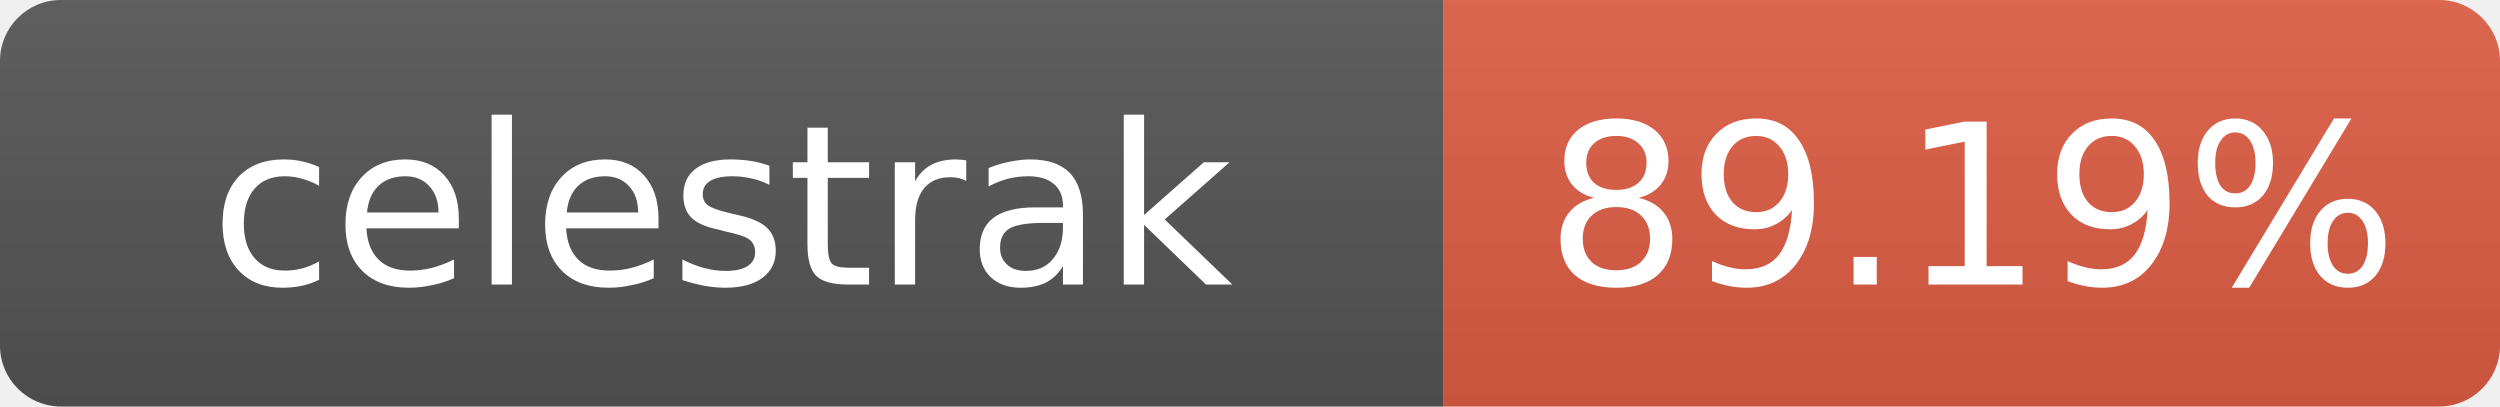
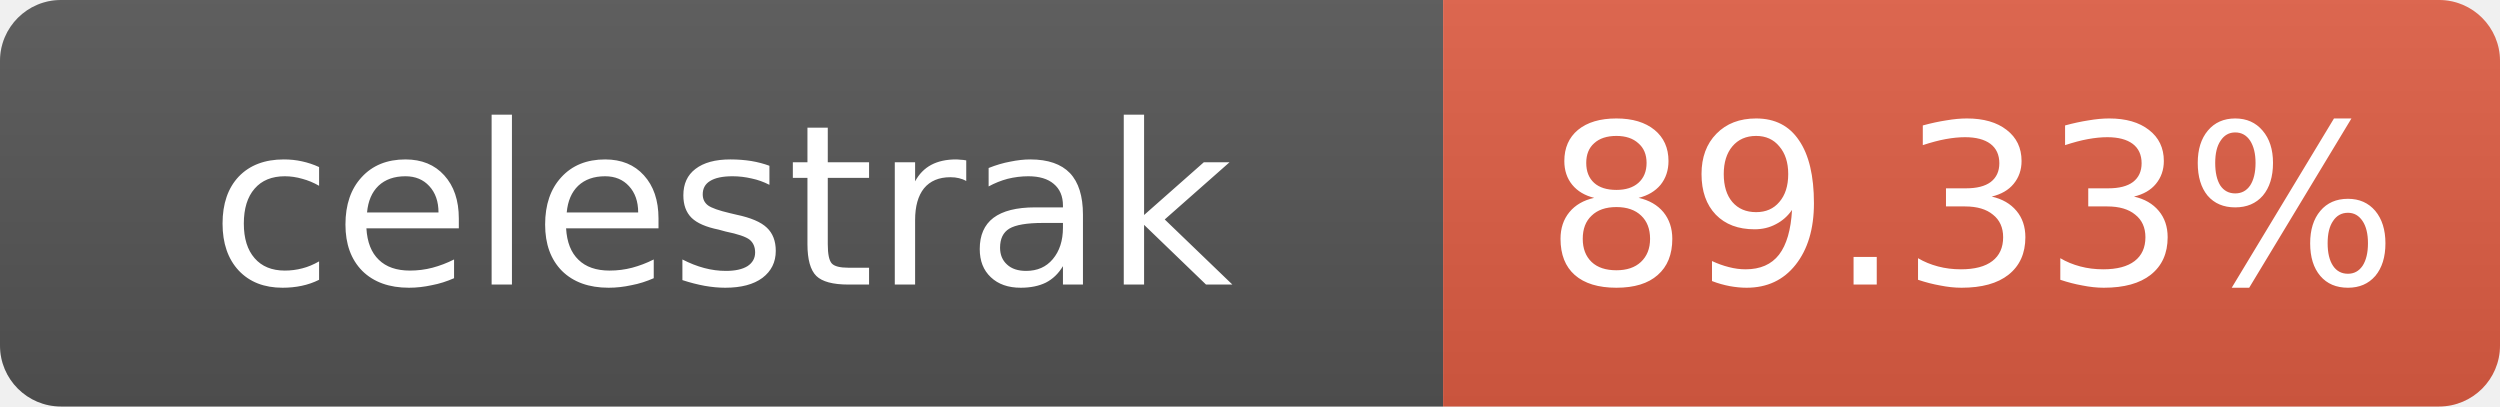
- <svg xmlns="http://www.w3.org/2000/svg" width="123" height="20" role="img" aria-label="celestrak: 89.19%">
+ <svg xmlns="http://www.w3.org/2000/svg" width="123" height="20" role="img" aria-label="celestrak: 89.33%">
  <linearGradient id="s" x2="0" y2="100%">
    <stop offset="0" stop-color="#bbb" stop-opacity=".1" />
    <stop offset="1" stop-opacity=".1" />
  </linearGradient>
  <clipPath id="r">
    <rect width="123" height="20" rx="3" fill="#fff" />
  </clipPath>
  <g clip-path="url(#r)">
    <rect width="71" height="20" fill="#555" />
    <rect x="71" width="52" height="20" fill="#e05d44" />
    <rect width="123" height="20" fill="url(#s)" />
  </g>
  <g fill="#fff" text-anchor="middle" font-family="Verdana,Geneva,DejaVu Sans,sans-serif" font-size="11">
    <text x="35.5" y="14">celestrak</text>
-     <text x="97" y="14">89.19%</text>
+     <text x="97" y="14">89.33%</text>
  </g>
</svg>
